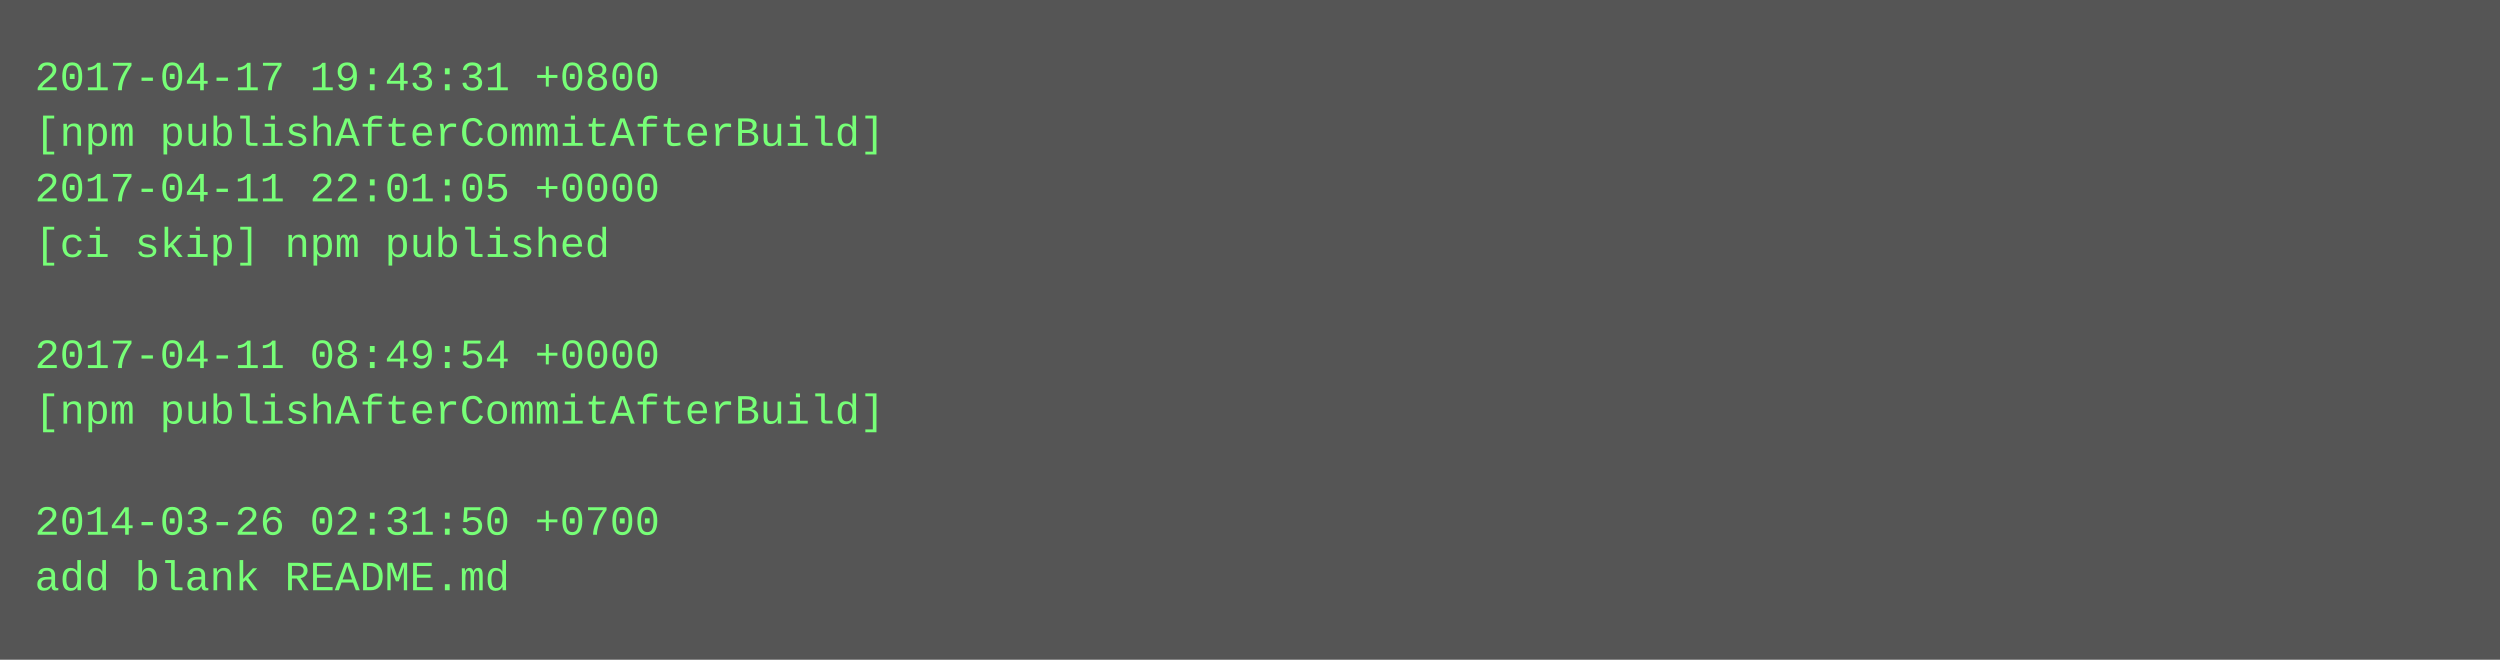
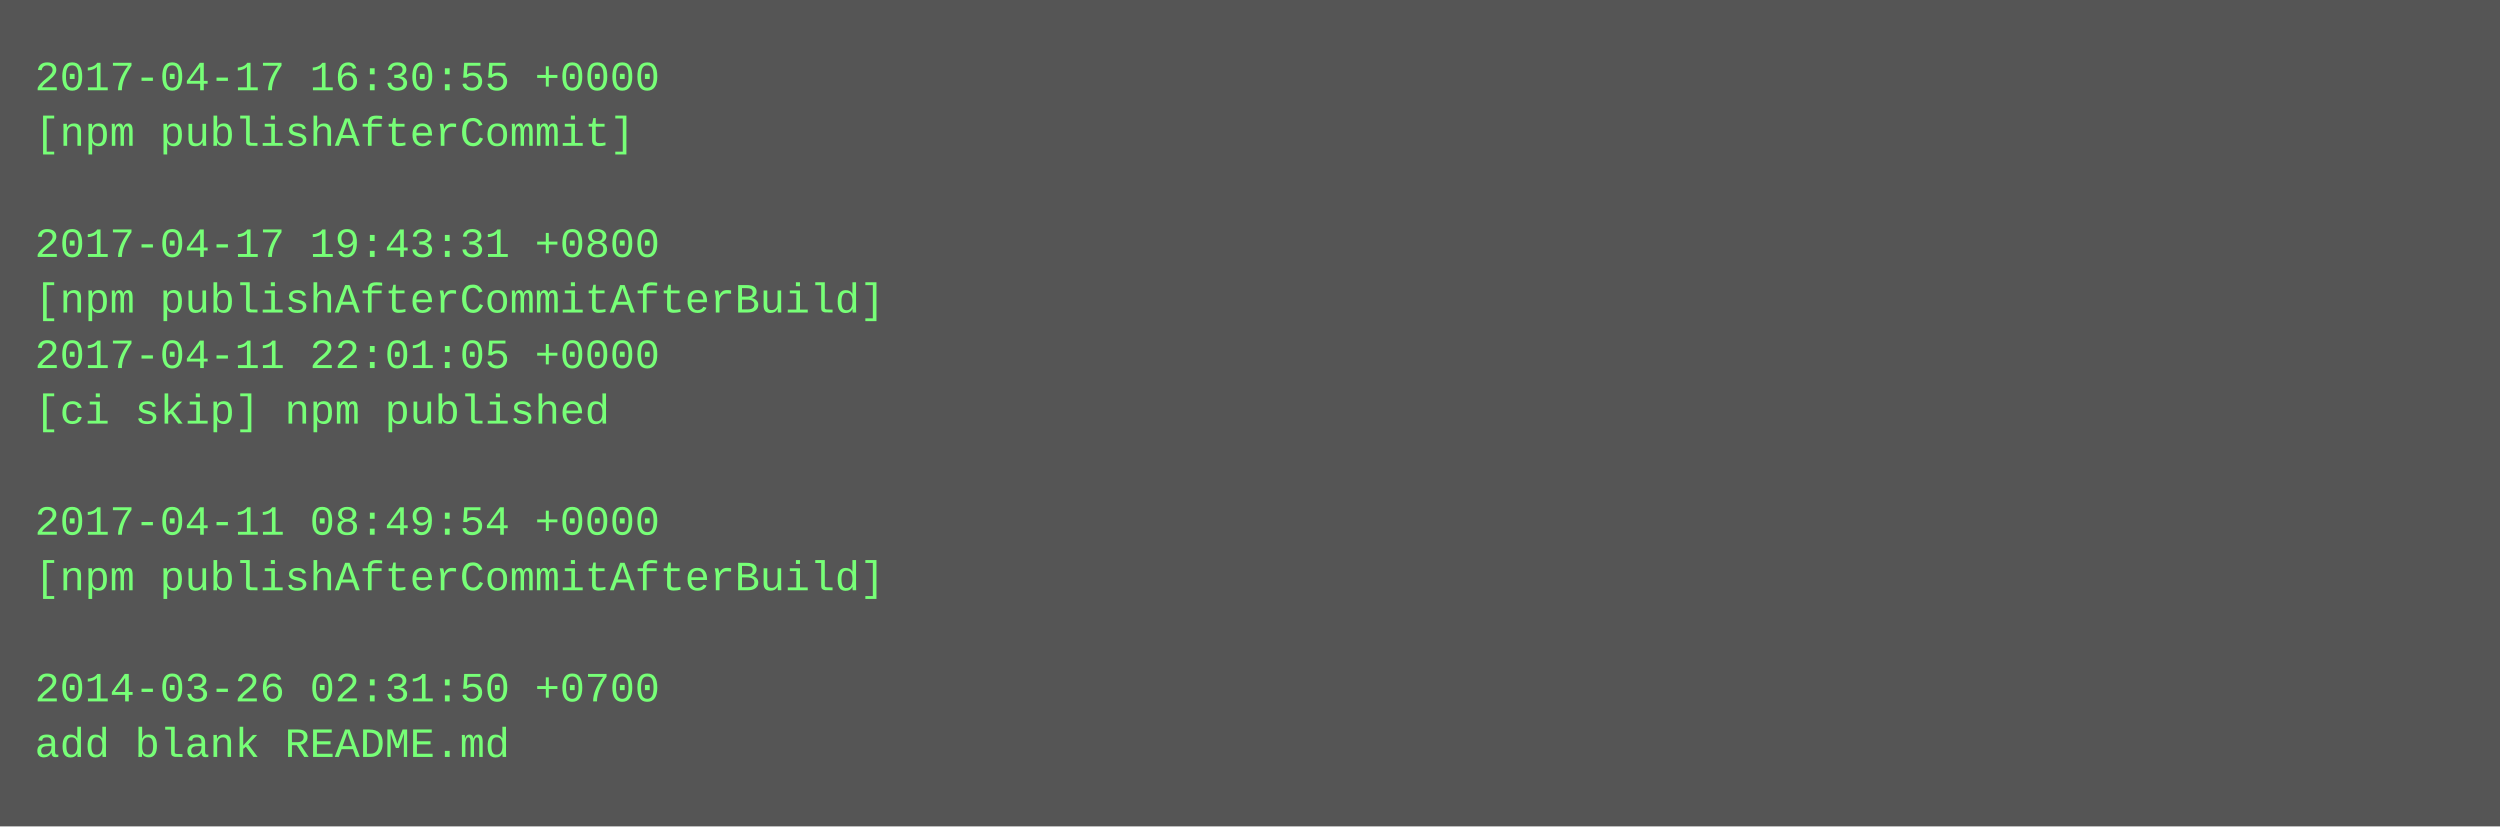
- <svg xmlns="http://www.w3.org/2000/svg" height="190" width="720">
-   <rect height="190" fill="#555" width="720" />
+ <svg xmlns="http://www.w3.org/2000/svg" height="238" width="720">
+   <rect height="238" fill="#555" width="720" />
  <text fill="#7f7" font-family="Courier New" font-size="12" xml:space="preserve">
-     <tspan x="10" y="26">2017-04-17 19:43:31 +0800</tspan>
-     <tspan x="10" y="42">[npm publishAfterCommitAfterBuild]</tspan>
-     <tspan x="10" y="58">2017-04-11 22:01:05 +0000</tspan>
-     <tspan x="10" y="74">[ci skip] npm published</tspan>
-     <tspan x="10" y="90" />
-     <tspan x="10" y="106">2017-04-11 08:49:54 +0000</tspan>
-     <tspan x="10" y="122">[npm publishAfterCommitAfterBuild]</tspan>
+     <tspan x="10" y="26">2017-04-17 16:30:55 +0000</tspan>
+     <tspan x="10" y="42">[npm publishAfterCommit]</tspan>
+     <tspan x="10" y="58" />
+     <tspan x="10" y="74">2017-04-17 19:43:31 +0800</tspan>
+     <tspan x="10" y="90">[npm publishAfterCommitAfterBuild]</tspan>
+     <tspan x="10" y="106">2017-04-11 22:01:05 +0000</tspan>
+     <tspan x="10" y="122">[ci skip] npm published</tspan>
    <tspan x="10" y="138" />
-     <tspan x="10" y="154">2014-03-26 02:31:50 +0700</tspan>
-     <tspan x="10" y="170">add blank README.md</tspan>
+     <tspan x="10" y="154">2017-04-11 08:49:54 +0000</tspan>
+     <tspan x="10" y="170">[npm publishAfterCommitAfterBuild]</tspan>
+     <tspan x="10" y="186" />
+     <tspan x="10" y="202">2014-03-26 02:31:50 +0700</tspan>
+     <tspan x="10" y="218">add blank README.md</tspan>
  </text>
</svg>
